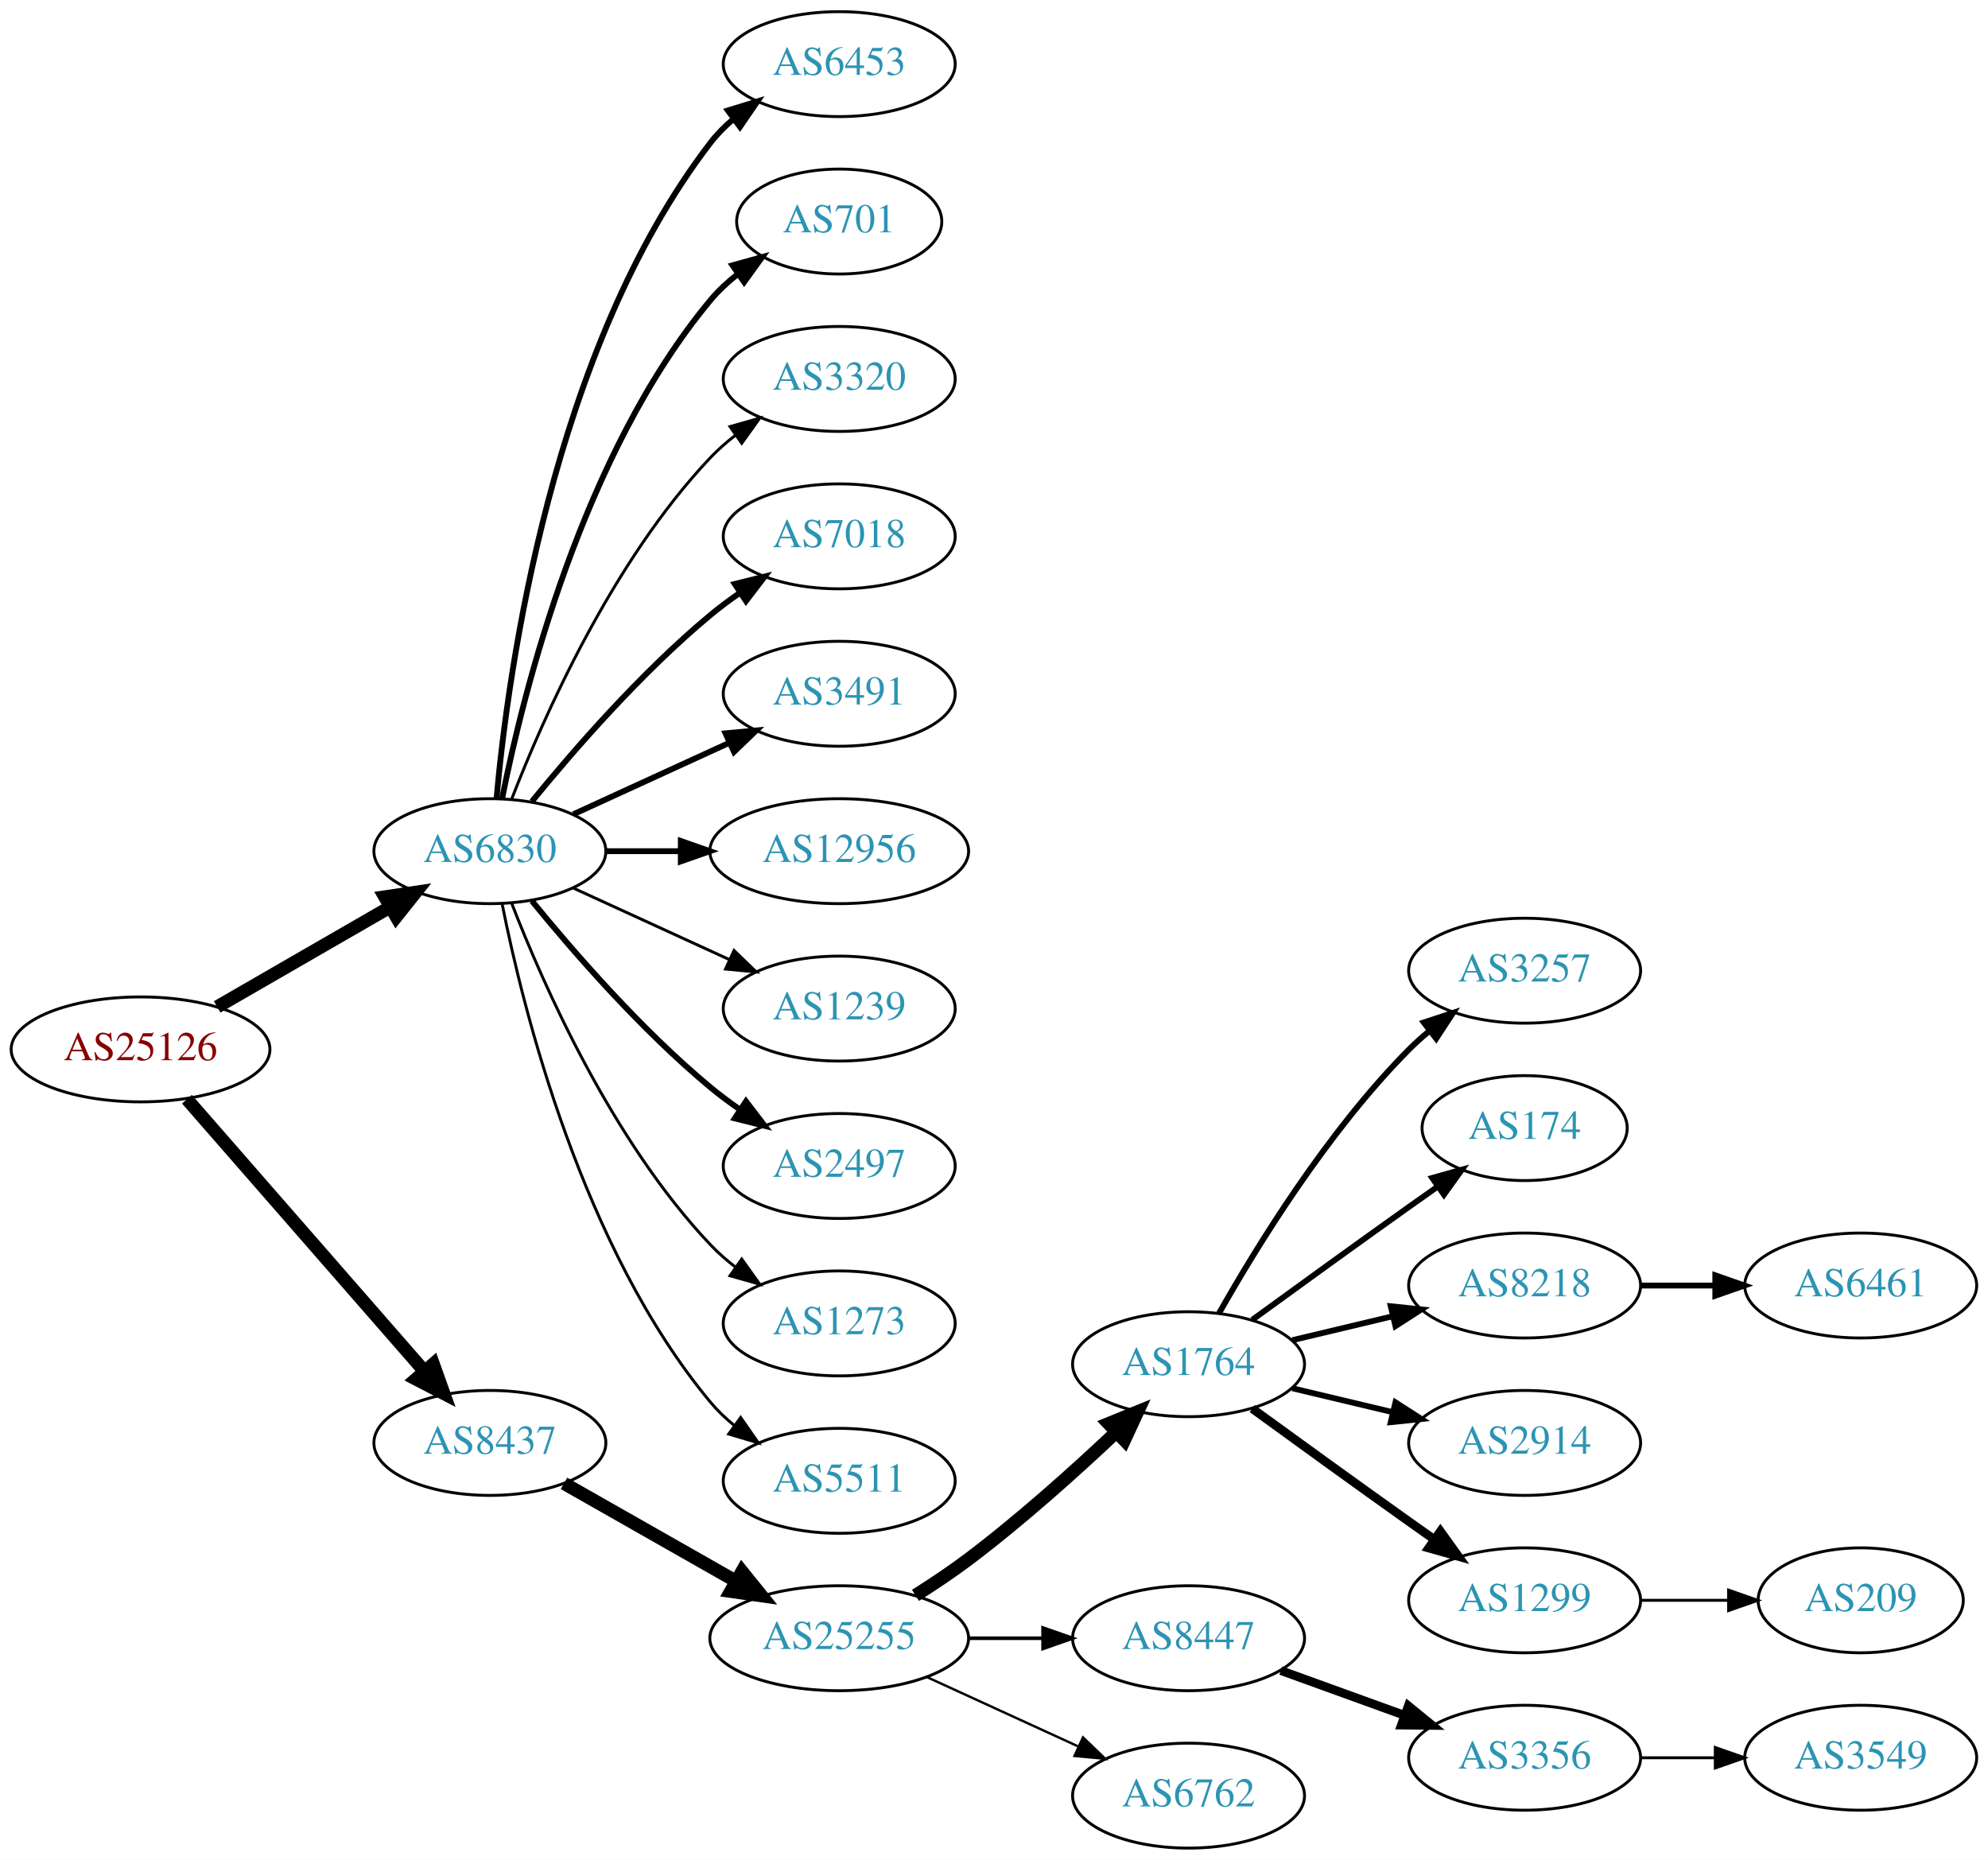
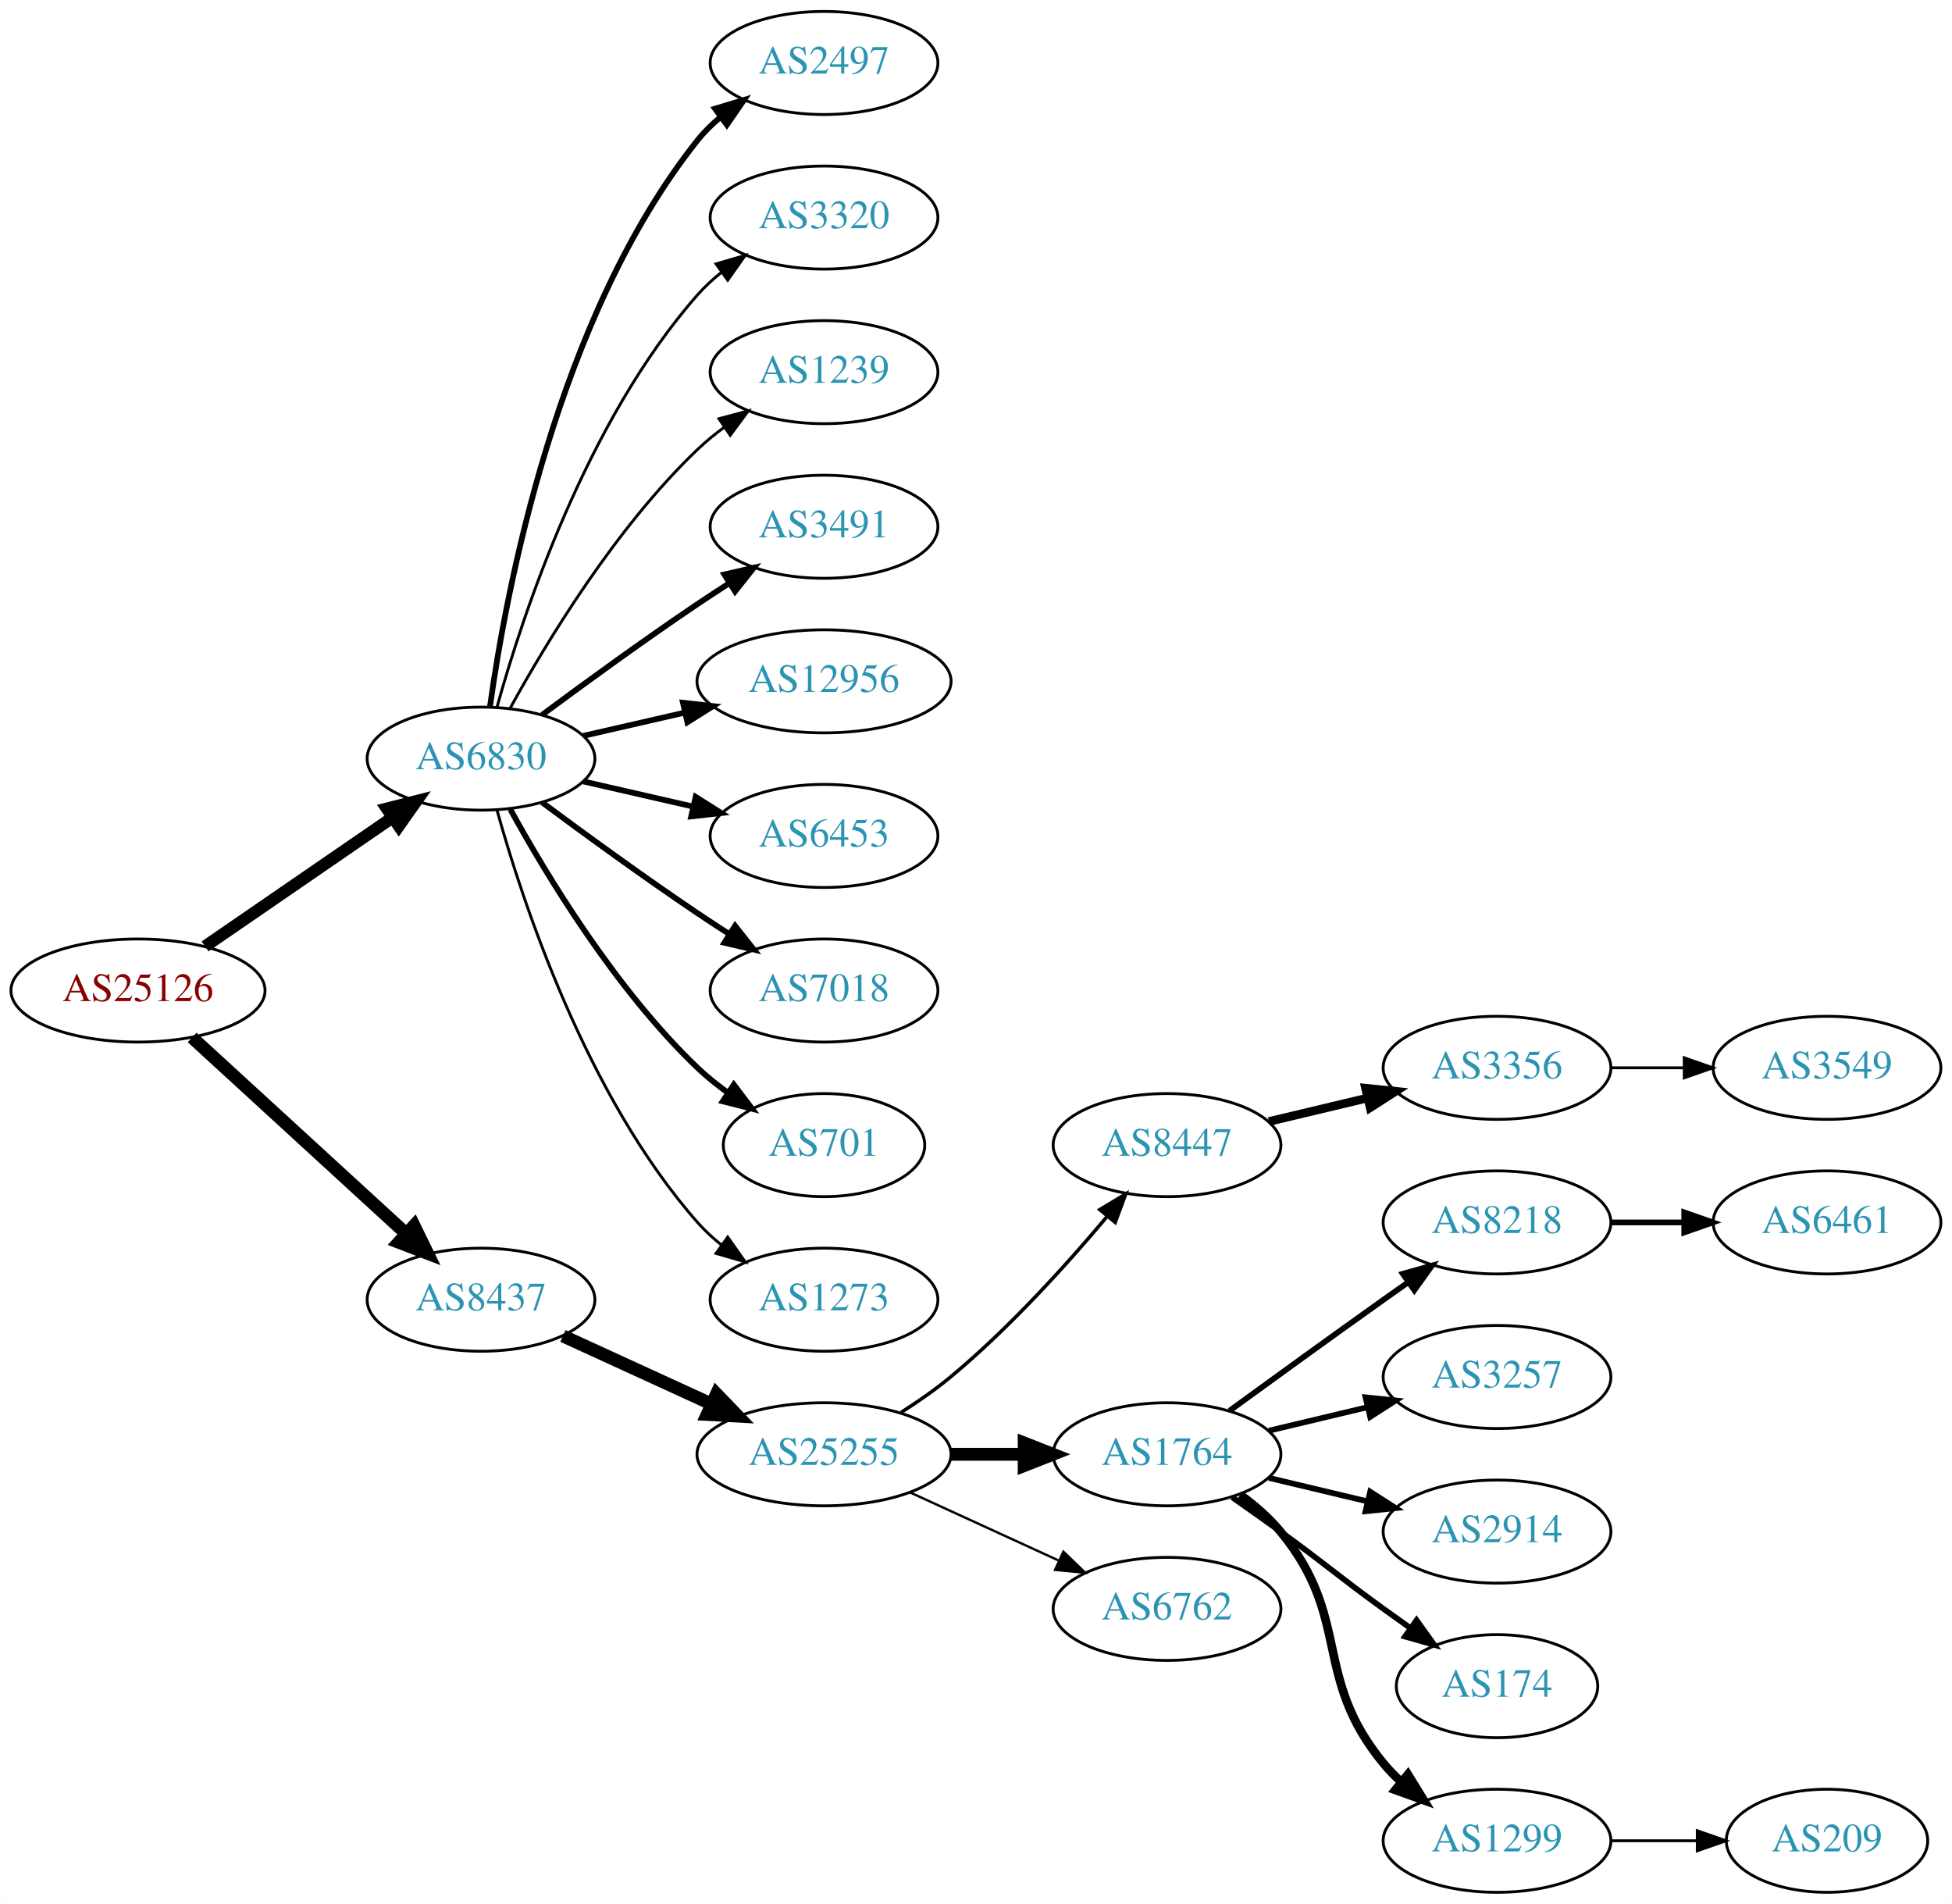
- <svg xmlns="http://www.w3.org/2000/svg" xmlns:xlink="http://www.w3.org/1999/xlink" width="682pt" height="638pt" viewBox="0.00 0.00 681.96 638.00">
-   <g id="graph0" class="graph" transform="scale(1 1) rotate(0) translate(4 634)">
-     <polygon fill="white" stroke="none" points="-4,4 -4,-634 677.956,-634 677.956,4 -4,4" />
+ <svg xmlns="http://www.w3.org/2000/svg" xmlns:xlink="http://www.w3.org/1999/xlink" width="682pt" height="665pt" viewBox="0.00 0.00 681.96 665.00">
+   <g id="graph0" class="graph" transform="scale(1 1) rotate(0) translate(4 661)">
+     <polygon fill="white" stroke="none" points="-4,4 -4,-661 677.956,-661 677.956,4 -4,4" />
    <g id="node1" class="node">
      <g id="a_node1">
        <a xlink:href="/asn/25126" xlink:title="AS25126 ~ TIWAG-Tiroler Wasserkraft AG [AT]">
-           <ellipse fill="#ffffff" stroke="black" cx="44.196" cy="-274" rx="44.393" ry="18" />
-           <text text-anchor="middle" x="44.196" y="-270.3" font-family="Times,serif" font-size="14.00" fill="#880000">AS25126</text>
+           <ellipse fill="#ffffff" stroke="black" cx="44.196" cy="-315" rx="44.393" ry="18" />
+           <text text-anchor="middle" x="44.196" y="-311.3" font-family="Times,serif" font-size="14.00" fill="#880000">AS25126</text>
        </a>
      </g>
    </g>
    <g id="node2" class="node">
      <g id="a_node2">
        <a xlink:href="/asn/6830" xlink:title="AS6830 ~ LGI-UPC [AT]">
-           <ellipse fill="#ffffff" stroke="black" cx="164.039" cy="-342" rx="39.794" ry="18" />
-           <text text-anchor="middle" x="164.039" y="-338.3" font-family="Times,serif" font-size="14.00" fill="#2c94b3">AS6830</text>
+           <ellipse fill="#ffffff" stroke="black" cx="164.039" cy="-396" rx="39.794" ry="18" />
+           <text text-anchor="middle" x="164.039" y="-392.3" font-family="Times,serif" font-size="14.00" fill="#2c94b3">AS6830</text>
        </a>
      </g>
    </g>
    <g id="edge1" class="edge">
-       <path fill="none" stroke="black" stroke-width="4.5" d="M70.476,-288.588C87.796,-298.582 110.947,-311.941 129.763,-322.799" />
-       <polygon fill="black" stroke="black" stroke-width="4.5" points="127.978,-326.314 138.607,-327.902 131.914,-319.493 127.978,-326.314" />
+       <path fill="none" stroke="black" stroke-width="4.219" d="M67.639,-330.426C86.22,-343.198 112.781,-361.455 133.161,-375.463" />
+       <polygon fill="black" stroke="black" stroke-width="4.219" points="131.143,-378.556 141.475,-381.178 135.325,-372.471 131.143,-378.556" />
    </g>
    <g id="node3" class="node">
      <g id="a_node3">
        <a xlink:href="/asn/8437" xlink:title="AS8437 ~ Hutchison Drei Austria GmbH [AT]">
-           <ellipse fill="#ffffff" stroke="black" cx="164.039" cy="-139" rx="39.794" ry="18" />
-           <text text-anchor="middle" x="164.039" y="-135.3" font-family="Times,serif" font-size="14.00" fill="#2c94b3">AS8437</text>
+           <ellipse fill="#ffffff" stroke="black" cx="164.039" cy="-207" rx="39.794" ry="18" />
+           <text text-anchor="middle" x="164.039" y="-203.3" font-family="Times,serif" font-size="14.00" fill="#2c94b3">AS8437</text>
        </a>
      </g>
    </g>
    <g id="edge2" class="edge">
-       <path fill="none" stroke="black" stroke-width="4.5" d="M60.121,-256.902C80.663,-233.369 117.782,-190.845 141.379,-163.813" />
-       <polygon fill="black" stroke="black" stroke-width="4.5" points="144.625,-166.082 148.235,-155.959 138.692,-160.903 144.625,-166.082" />
+       <path fill="none" stroke="black" stroke-width="4.5" d="M63.094,-298.597C83.022,-280.333 115.38,-250.678 137.857,-230.079" />
+       <polygon fill="black" stroke="black" stroke-width="4.5" points="140.647,-232.863 145.359,-223.203 135.326,-227.057 140.647,-232.863" />
    </g>
    <g id="node4" class="node">
      <g id="a_node4">
-         <a xlink:href="/asn/6453" xlink:title="AS6453 ~ TATA COMMUNICATIONS (AMERICA) INC [US]">
-           <ellipse fill="#ffffff" stroke="black" cx="283.881" cy="-612" rx="39.794" ry="18" />
-           <text text-anchor="middle" x="283.881" y="-608.3" font-family="Times,serif" font-size="14.00" fill="#2c94b3">AS6453</text>
+         <a xlink:href="/asn/2497" xlink:title="AS2497 ~ Internet Initiative Japan Inc. [JP]">
+           <ellipse fill="#ffffff" stroke="black" cx="283.881" cy="-639" rx="39.794" ry="18" />
+           <text text-anchor="middle" x="283.881" y="-635.3" font-family="Times,serif" font-size="14.00" fill="#2c94b3">AS2497</text>
        </a>
      </g>
    </g>
    <g id="edge3" class="edge">
-       <path fill="none" stroke="black" stroke-width="2" d="M166.323,-360.117C170.221,-403.332 185.238,-514.131 239.685,-585 241.975,-587.981 244.695,-590.716 247.639,-593.205" />
-       <polygon fill="black" stroke="black" stroke-width="2" points="245.686,-596.113 255.816,-599.218 249.833,-590.473 245.686,-596.113" />
+       <path fill="none" stroke="black" stroke-width="2" d="M167.178,-414.17C172.678,-453.974 190.504,-550.233 239.685,-612 242.026,-614.94 244.781,-617.649 247.747,-620.121" />
+       <polygon fill="black" stroke="black" stroke-width="2" points="245.812,-623.042 255.953,-626.11 249.939,-617.388 245.812,-623.042" />
    </g>
    <g id="node5" class="node">
      <g id="a_node5">
-         <a xlink:href="/asn/701" xlink:title="AS701 ~ UUNET [US]">
-           <ellipse fill="#ffffff" stroke="black" cx="283.881" cy="-558" rx="35.194" ry="18" />
-           <text text-anchor="middle" x="283.881" y="-554.3" font-family="Times,serif" font-size="14.00" fill="#2c94b3">AS701</text>
+         <a xlink:href="/asn/3320" xlink:title="AS3320 ~ DTAG [DE]">
+           <ellipse fill="#ffffff" stroke="black" cx="283.881" cy="-585" rx="39.794" ry="18" />
+           <text text-anchor="middle" x="283.881" y="-581.3" font-family="Times,serif" font-size="14.00" fill="#2c94b3">AS3320</text>
        </a>
      </g>
    </g>
    <g id="edge4" class="edge">
-       <path fill="none" stroke="black" stroke-width="2" d="M168.237,-360.073C175.401,-396.141 195.675,-478.125 239.685,-531 242.422,-534.288 245.667,-537.298 249.13,-540.017" />
-       <polygon fill="black" stroke="black" stroke-width="2" points="247.265,-542.983 257.471,-545.827 251.267,-537.239 247.265,-542.983" />
+       <path fill="none" stroke="black" d="M169.612,-413.946C178.517,-445.995 200.801,-513.842 239.685,-558 242.169,-560.821 245.019,-563.449 248.044,-565.871" />
+       <polygon fill="black" stroke="black" points="246.162,-568.828 256.334,-571.791 250.23,-563.131 246.162,-568.828" />
    </g>
    <g id="node6" class="node">
      <g id="a_node6">
-         <a xlink:href="/asn/3320" xlink:title="AS3320 ~ DTAG [DE]">
-           <ellipse fill="#ffffff" stroke="black" cx="283.881" cy="-504" rx="39.794" ry="18" />
-           <text text-anchor="middle" x="283.881" y="-500.3" font-family="Times,serif" font-size="14.00" fill="#2c94b3">AS3320</text>
+         <a xlink:href="/asn/1239" xlink:title="AS1239 ~ Sprint [US]">
+           <ellipse fill="#ffffff" stroke="black" cx="283.881" cy="-531" rx="39.794" ry="18" />
+           <text text-anchor="middle" x="283.881" y="-527.3" font-family="Times,serif" font-size="14.00" fill="#2c94b3">AS1239</text>
        </a>
      </g>
    </g>
    <g id="edge5" class="edge">
-       <path fill="none" stroke="black" d="M171.562,-359.994C182.312,-387.728 205.969,-441.429 239.685,-477 242.271,-479.728 245.188,-482.294 248.257,-484.677" />
-       <polygon fill="black" stroke="black" points="246.411,-487.658 256.605,-490.543 250.435,-481.93 246.411,-487.658" />
+       <path fill="none" stroke="black" d="M174.28,-413.713C186.825,-436.561 211.002,-476.611 239.685,-504 242.553,-506.739 245.742,-509.347 249.051,-511.785" />
+       <polygon fill="black" stroke="black" points="247.175,-514.742 257.411,-517.477 251.114,-508.956 247.175,-514.742" />
    </g>
    <g id="node7" class="node">
      <g id="a_node7">
-         <a xlink:href="/asn/7018" xlink:title="AS7018 ~ AT&amp;T Services, Inc. [US]">
-           <ellipse fill="#ffffff" stroke="black" cx="283.881" cy="-450" rx="39.794" ry="18" />
-           <text text-anchor="middle" x="283.881" y="-446.3" font-family="Times,serif" font-size="14.00" fill="#2c94b3">AS7018</text>
+         <a xlink:href="/asn/3491" xlink:title="AS3491 ~ PCCW Global, Inc. [US]">
+           <ellipse fill="#ffffff" stroke="black" cx="283.881" cy="-477" rx="39.794" ry="18" />
+           <text text-anchor="middle" x="283.881" y="-473.3" font-family="Times,serif" font-size="14.00" fill="#2c94b3">AS3491</text>
        </a>
      </g>
    </g>
    <g id="edge6" class="edge">
-       <path fill="none" stroke="black" stroke-width="2" d="M178.458,-359.065C192.572,-376.375 215.987,-403.345 239.685,-423 242.901,-425.668 246.402,-428.27 249.972,-430.741" />
-       <polygon fill="black" stroke="black" stroke-width="2" points="248.05,-433.666 258.329,-436.236 251.896,-427.817 248.05,-433.666" />
+       <path fill="none" stroke="black" stroke-width="2" d="M185.369,-411.277C200.231,-422.304 220.976,-437.407 239.685,-450 243.234,-452.389 246.984,-454.839 250.733,-457.242" />
+       <polygon fill="black" stroke="black" stroke-width="2" points="249.059,-460.325 259.381,-462.712 252.801,-454.409 249.059,-460.325" />
    </g>
    <g id="node8" class="node">
      <g id="a_node8">
-         <a xlink:href="/asn/3491" xlink:title="AS3491 ~ PCCW Global, Inc. [US]">
-           <ellipse fill="#ffffff" stroke="black" cx="283.881" cy="-396" rx="39.794" ry="18" />
-           <text text-anchor="middle" x="283.881" y="-392.3" font-family="Times,serif" font-size="14.00" fill="#2c94b3">AS3491</text>
+         <a xlink:href="/asn/12956" xlink:title="AS12956 ~ TELXIUS [ES]">
+           <ellipse fill="#ffffff" stroke="black" cx="283.881" cy="-423" rx="44.393" ry="18" />
+           <text text-anchor="middle" x="283.881" y="-419.3" font-family="Times,serif" font-size="14.00" fill="#2c94b3">AS12956</text>
        </a>
      </g>
    </g>
    <g id="edge7" class="edge">
-       <path fill="none" stroke="black" stroke-width="2" d="M192.667,-354.661C208.624,-361.973 228.895,-371.261 246.178,-379.181" />
-       <polygon fill="black" stroke="black" stroke-width="2" points="244.876,-382.435 255.425,-383.419 247.793,-376.071 244.876,-382.435" />
+       <path fill="none" stroke="black" stroke-width="2" d="M199.758,-403.955C210.896,-406.507 223.432,-409.379 235.325,-412.104" />
+       <polygon fill="black" stroke="black" stroke-width="2" points="234.59,-415.526 245.119,-414.348 236.153,-408.703 234.59,-415.526" />
    </g>
    <g id="node9" class="node">
      <g id="a_node9">
-         <a xlink:href="/asn/12956" xlink:title="AS12956 ~ TELXIUS [ES]">
-           <ellipse fill="#ffffff" stroke="black" cx="283.881" cy="-342" rx="44.393" ry="18" />
-           <text text-anchor="middle" x="283.881" y="-338.3" font-family="Times,serif" font-size="14.00" fill="#2c94b3">AS12956</text>
+         <a xlink:href="/asn/6453" xlink:title="AS6453 ~ TATA COMMUNICATIONS (AMERICA) INC [US]">
+           <ellipse fill="#ffffff" stroke="black" cx="283.881" cy="-369" rx="39.794" ry="18" />
+           <text text-anchor="middle" x="283.881" y="-365.3" font-family="Times,serif" font-size="14.00" fill="#2c94b3">AS6453</text>
        </a>
      </g>
    </g>
    <g id="edge8" class="edge">
-       <path fill="none" stroke="black" stroke-width="2" d="M203.951,-342C212.054,-342 220.729,-342 229.255,-342" />
-       <polygon fill="black" stroke="black" stroke-width="2" points="229.533,-345.5 239.533,-342 229.533,-338.5 229.533,-345.5" />
+       <path fill="none" stroke="black" stroke-width="2" d="M199.758,-388.045C211.758,-385.296 225.379,-382.175 238.071,-379.267" />
+       <polygon fill="black" stroke="black" stroke-width="2" points="239.037,-382.636 248.003,-376.991 237.474,-375.813 239.037,-382.636" />
    </g>
    <g id="node10" class="node">
      <g id="a_node10">
-         <a xlink:href="/asn/1239" xlink:title="AS1239 ~ Sprint [US]">
-           <ellipse fill="#ffffff" stroke="black" cx="283.881" cy="-288" rx="39.794" ry="18" />
-           <text text-anchor="middle" x="283.881" y="-284.3" font-family="Times,serif" font-size="14.00" fill="#2c94b3">AS1239</text>
+         <a xlink:href="/asn/7018" xlink:title="AS7018 ~ AT&amp;T Services, Inc. [US]">
+           <ellipse fill="#ffffff" stroke="black" cx="283.881" cy="-315" rx="39.794" ry="18" />
+           <text text-anchor="middle" x="283.881" y="-311.3" font-family="Times,serif" font-size="14.00" fill="#2c94b3">AS7018</text>
        </a>
      </g>
    </g>
    <g id="edge9" class="edge">
-       <path fill="none" stroke="black" d="M192.667,-329.339C208.624,-322.027 228.895,-312.739 246.178,-304.819" />
-       <polygon fill="black" stroke="black" points="247.793,-307.929 255.425,-300.581 244.876,-301.565 247.793,-307.929" />
+       <path fill="none" stroke="black" stroke-width="2" d="M185.369,-380.723C200.231,-369.696 220.976,-354.593 239.685,-342 243.234,-339.611 246.984,-337.161 250.733,-334.758" />
+       <polygon fill="black" stroke="black" stroke-width="2" points="252.801,-337.591 259.381,-329.288 249.059,-331.675 252.801,-337.591" />
    </g>
    <g id="node11" class="node">
      <g id="a_node11">
-         <a xlink:href="/asn/2497" xlink:title="AS2497 ~ Internet Initiative Japan Inc. [JP]">
-           <ellipse fill="#ffffff" stroke="black" cx="283.881" cy="-234" rx="39.794" ry="18" />
-           <text text-anchor="middle" x="283.881" y="-230.3" font-family="Times,serif" font-size="14.00" fill="#2c94b3">AS2497</text>
+         <a xlink:href="/asn/701" xlink:title="AS701 ~ UUNET [US]">
+           <ellipse fill="#ffffff" stroke="black" cx="283.881" cy="-261" rx="35.194" ry="18" />
+           <text text-anchor="middle" x="283.881" y="-257.3" font-family="Times,serif" font-size="14.00" fill="#2c94b3">AS701</text>
        </a>
      </g>
    </g>
    <g id="edge10" class="edge">
-       <path fill="none" stroke="black" stroke-width="2" d="M178.458,-324.935C192.572,-307.625 215.987,-280.655 239.685,-261 242.901,-258.332 246.402,-255.73 249.972,-253.259" />
-       <polygon fill="black" stroke="black" stroke-width="2" points="251.896,-256.183 258.329,-247.764 248.05,-250.334 251.896,-256.183" />
+       <path fill="none" stroke="black" stroke-width="2" d="M174.28,-378.287C186.825,-355.439 211.002,-315.389 239.685,-288 242.939,-284.893 246.606,-281.954 250.393,-279.24" />
+       <polygon fill="black" stroke="black" stroke-width="2" points="252.37,-282.128 258.761,-273.678 248.495,-276.299 252.37,-282.128" />
    </g>
    <g id="node12" class="node">
      <g id="a_node12">
        <a xlink:href="/asn/1273" xlink:title="AS1273 ~ Vodafone Group PLC [EU]">
-           <ellipse fill="#ffffff" stroke="black" cx="283.881" cy="-180" rx="39.794" ry="18" />
-           <text text-anchor="middle" x="283.881" y="-176.3" font-family="Times,serif" font-size="14.00" fill="#2c94b3">AS1273</text>
+           <ellipse fill="#ffffff" stroke="black" cx="283.881" cy="-207" rx="39.794" ry="18" />
+           <text text-anchor="middle" x="283.881" y="-203.3" font-family="Times,serif" font-size="14.00" fill="#2c94b3">AS1273</text>
        </a>
      </g>
    </g>
    <g id="edge11" class="edge">
-       <path fill="none" stroke="black" d="M171.562,-324.006C182.312,-296.272 205.969,-242.571 239.685,-207 242.271,-204.272 245.188,-201.706 248.257,-199.323" />
-       <polygon fill="black" stroke="black" points="250.435,-202.07 256.605,-193.457 246.411,-196.342 250.435,-202.07" />
+       <path fill="none" stroke="black" d="M169.612,-378.054C178.517,-346.005 200.801,-278.158 239.685,-234 242.169,-231.179 245.019,-228.551 248.044,-226.129" />
+       <polygon fill="black" stroke="black" points="250.23,-228.869 256.334,-220.209 246.162,-223.172 250.23,-228.869" />
    </g>
    <g id="node13" class="node">
      <g id="a_node13">
-         <a xlink:href="/asn/5511" xlink:title="AS5511 ~ Orange S.A. [FR]">
-           <ellipse fill="#ffffff" stroke="black" cx="283.881" cy="-126" rx="39.794" ry="18" />
-           <text text-anchor="middle" x="283.881" y="-122.3" font-family="Times,serif" font-size="14.00" fill="#2c94b3">AS5511</text>
+         <a xlink:href="/asn/25255" xlink:title="AS25255 ~ ==&gt; TELE2 AUSTRIA &lt;== [AT]">
+           <ellipse fill="#ffffff" stroke="black" cx="283.881" cy="-153" rx="44.393" ry="18" />
+           <text text-anchor="middle" x="283.881" y="-149.3" font-family="Times,serif" font-size="14.00" fill="#2c94b3">AS25255</text>
        </a>
      </g>
    </g>
    <g id="edge12" class="edge">
-       <path fill="none" stroke="black" d="M168.237,-323.927C175.401,-287.859 195.675,-205.875 239.685,-153 242.09,-150.111 244.886,-147.437 247.879,-144.987" />
-       <polygon fill="black" stroke="black" points="250.069,-147.723 256.122,-139.027 245.967,-142.05 250.069,-147.723" />
+       <path fill="none" stroke="black" stroke-width="4.5" d="M192.667,-194.339C208.165,-187.238 227.732,-178.272 244.678,-170.506" />
+       <polygon fill="black" stroke="black" stroke-width="4.5" points="246.33,-174.08 253.781,-166.335 243.05,-166.921 246.33,-174.08" />
    </g>
    <g id="node14" class="node">
      <g id="a_node14">
-         <a xlink:href="/asn/25255" xlink:title="AS25255 ~ ==&gt; TELE2 AUSTRIA &lt;== [AT]">
-           <ellipse fill="#ffffff" stroke="black" cx="283.881" cy="-72" rx="44.393" ry="18" />
-           <text text-anchor="middle" x="283.881" y="-68.3" font-family="Times,serif" font-size="14.00" fill="#2c94b3">AS25255</text>
+         <a xlink:href="/asn/8447" xlink:title="AS8447 ~ A1 Telekom Austria AG [AT]">
+           <ellipse fill="#ffffff" stroke="black" cx="403.724" cy="-261" rx="39.794" ry="18" />
+           <text text-anchor="middle" x="403.724" y="-257.3" font-family="Times,serif" font-size="14.00" fill="#2c94b3">AS8447</text>
        </a>
      </g>
    </g>
    <g id="edge13" class="edge">
-       <path fill="none" stroke="black" stroke-width="4.5" d="M189.456,-125.118C206.489,-115.433 229.461,-102.372 248.364,-91.625" />
-       <polygon fill="black" stroke="black" stroke-width="4.5" points="250.526,-94.925 257.273,-86.56 246.633,-88.08 250.526,-94.925" />
+       <path fill="none" stroke="black" stroke-width="1.227" d="M310.79,-167.621C316.684,-171.369 322.768,-175.596 328.077,-180 348.443,-196.891 368.599,-219.185 382.823,-236.107" />
+       <polygon fill="black" stroke="black" stroke-width="1.227" points="380.232,-238.465 389.305,-243.935 385.624,-234.001 380.232,-238.465" />
    </g>
    <g id="node15" class="node">
      <g id="a_node15">
        <a xlink:href="/asn/1764" xlink:title="AS1764 ~ NEXTLAYER-AS [AT]">
-           <ellipse fill="#ffffff" stroke="black" cx="403.724" cy="-166" rx="39.794" ry="18" />
-           <text text-anchor="middle" x="403.724" y="-162.3" font-family="Times,serif" font-size="14.00" fill="#2c94b3">AS1764</text>
+           <ellipse fill="#ffffff" stroke="black" cx="403.724" cy="-153" rx="39.794" ry="18" />
+           <text text-anchor="middle" x="403.724" y="-149.3" font-family="Times,serif" font-size="14.00" fill="#2c94b3">AS1764</text>
        </a>
      </g>
    </g>
    <g id="edge14" class="edge">
-       <path fill="none" stroke="black" stroke-width="4.5" d="M310.042,-86.706C316.085,-90.514 322.424,-94.746 328.077,-99 345.923,-112.428 364.623,-129.217 378.842,-142.63" />
-       <polygon fill="black" stroke="black" stroke-width="4.5" points="376.293,-145.639 386.247,-149.691 381.727,-139.94 376.293,-145.639" />
+       <path fill="none" stroke="black" stroke-width="4.5" d="M328.092,-153C336.405,-153 345.168,-153 353.65,-153" />
+       <polygon fill="black" stroke="black" stroke-width="4.5" points="353.809,-156.938 363.809,-153 353.809,-149.063 353.809,-156.938" />
    </g>
    <g id="node16" class="node">
      <g id="a_node16">
-         <a xlink:href="/asn/8447" xlink:title="AS8447 ~ A1 Telekom Austria AG [AT]">
-           <ellipse fill="#ffffff" stroke="black" cx="403.724" cy="-72" rx="39.794" ry="18" />
-           <text text-anchor="middle" x="403.724" y="-68.3" font-family="Times,serif" font-size="14.00" fill="#2c94b3">AS8447</text>
+         <a xlink:href="/asn/6762" xlink:title="AS6762 ~ TELECOM ITALIA SPARKLE S.p.A. [IT]">
+           <ellipse fill="#ffffff" stroke="black" cx="403.724" cy="-99" rx="39.794" ry="18" />
+           <text text-anchor="middle" x="403.724" y="-95.3" font-family="Times,serif" font-size="14.00" fill="#2c94b3">AS6762</text>
        </a>
      </g>
    </g>
    <g id="edge15" class="edge">
-       <path fill="none" stroke="black" stroke-width="1.227" d="M328.092,-72C336.405,-72 345.168,-72 353.65,-72" />
-       <polygon fill="black" stroke="black" stroke-width="1.227" points="353.809,-75.5 363.809,-72 353.809,-68.5 353.809,-75.5" />
+       <path fill="none" stroke="black" stroke-width="0.818" d="M314.011,-139.652C329.622,-132.498 349.02,-123.609 365.692,-115.97" />
+       <polygon fill="black" stroke="black" stroke-width="0.818" points="367.511,-118.986 375.144,-111.638 364.595,-112.622 367.511,-118.986" />
    </g>
    <g id="node17" class="node">
      <g id="a_node17">
-         <a xlink:href="/asn/6762" xlink:title="AS6762 ~ TELECOM ITALIA SPARKLE S.p.A. [IT]">
-           <ellipse fill="#ffffff" stroke="black" cx="403.724" cy="-18" rx="39.794" ry="18" />
-           <text text-anchor="middle" x="403.724" y="-14.3" font-family="Times,serif" font-size="14.00" fill="#2c94b3">AS6762</text>
+         <a xlink:href="/asn/3356" xlink:title="AS3356 ~ Level 3 Parent, LLC [US]">
+           <ellipse fill="#ffffff" stroke="black" cx="519.017" cy="-288" rx="39.794" ry="18" />
+           <text text-anchor="middle" x="519.017" y="-284.3" font-family="Times,serif" font-size="14.00" fill="#2c94b3">AS3356</text>
        </a>
      </g>
    </g>
    <g id="edge16" class="edge">
-       <path fill="none" stroke="black" stroke-width="0.818" d="M314.011,-58.652C329.622,-51.498 349.02,-42.609 365.692,-34.969" />
-       <polygon fill="black" stroke="black" stroke-width="0.818" points="367.511,-37.986 375.144,-30.638 364.595,-31.622 367.511,-37.986" />
+       <path fill="none" stroke="black" stroke-width="3" d="M439.331,-269.248C450.202,-271.838 462.357,-274.735 473.799,-277.462" />
+       <polygon fill="black" stroke="black" stroke-width="3" points="473.082,-280.889 483.621,-279.803 474.705,-274.08 473.082,-280.889" />
    </g>
    <g id="node18" class="node">
      <g id="a_node18">
-         <a xlink:href="/asn/3257" xlink:title="AS3257 ~ GTT [DE]">
-           <ellipse fill="#ffffff" stroke="black" cx="519.017" cy="-301" rx="39.794" ry="18" />
-           <text text-anchor="middle" x="519.017" y="-297.3" font-family="Times,serif" font-size="14.00" fill="#2c94b3">AS3257</text>
+         <a xlink:href="/asn/8218" xlink:title="AS8218 ~ legacy Neotelecoms [FR]">
+           <ellipse fill="#ffffff" stroke="black" cx="519.017" cy="-234" rx="39.794" ry="18" />
+           <text text-anchor="middle" x="519.017" y="-230.3" font-family="Times,serif" font-size="14.00" fill="#2c94b3">AS8218</text>
        </a>
      </g>
    </g>
    <g id="edge17" class="edge">
-       <path fill="none" stroke="black" stroke-width="2" d="M414.184,-183.49C426.965,-206.096 451.398,-245.886 479.37,-274 481.481,-276.121 483.777,-278.188 486.163,-280.171" />
-       <polygon fill="black" stroke="black" stroke-width="2" points="484.415,-283.242 494.478,-286.556 488.678,-277.69 484.415,-283.242" />
+       <path fill="none" stroke="black" stroke-width="2" d="M425.572,-168.222C440.506,-179.091 461.12,-194.025 479.37,-207 482.191,-209.005 485.134,-211.085 488.082,-213.159" />
+       <polygon fill="black" stroke="black" stroke-width="2" points="486.109,-216.05 496.306,-218.926 490.128,-210.319 486.109,-216.05" />
    </g>
    <g id="node19" class="node">
      <g id="a_node19">
-         <a xlink:href="/asn/174" xlink:title="AS174 ~ Cogent Communications [US]">
-           <ellipse fill="#ffffff" stroke="black" cx="519.017" cy="-247" rx="35.194" ry="18" />
-           <text text-anchor="middle" x="519.017" y="-243.3" font-family="Times,serif" font-size="14.00" fill="#2c94b3">AS174</text>
+         <a xlink:href="/asn/3257" xlink:title="AS3257 ~ GTT [DE]">
+           <ellipse fill="#ffffff" stroke="black" cx="519.017" cy="-180" rx="39.794" ry="18" />
+           <text text-anchor="middle" x="519.017" y="-176.3" font-family="Times,serif" font-size="14.00" fill="#2c94b3">AS3257</text>
        </a>
      </g>
    </g>
    <g id="edge18" class="edge">
-       <path fill="none" stroke="black" stroke-width="2" d="M425.572,-181.222C440.506,-192.091 461.12,-207.025 479.37,-220 482.581,-222.282 485.95,-224.661 489.304,-227.018" />
-       <polygon fill="black" stroke="black" stroke-width="2" points="487.316,-229.899 497.515,-232.77 491.332,-224.166 487.316,-229.899" />
+       <path fill="none" stroke="black" stroke-width="2" d="M439.331,-161.248C450.202,-163.838 462.357,-166.735 473.799,-169.462" />
+       <polygon fill="black" stroke="black" stroke-width="2" points="473.082,-172.889 483.621,-171.803 474.705,-166.08 473.082,-172.889" />
    </g>
    <g id="node20" class="node">
      <g id="a_node20">
-         <a xlink:href="/asn/8218" xlink:title="AS8218 ~ legacy Neotelecoms [FR]">
-           <ellipse fill="#ffffff" stroke="black" cx="519.017" cy="-193" rx="39.794" ry="18" />
-           <text text-anchor="middle" x="519.017" y="-189.3" font-family="Times,serif" font-size="14.00" fill="#2c94b3">AS8218</text>
+         <a xlink:href="/asn/2914" xlink:title="AS2914 ~ NTT America, Inc. [US]">
+           <ellipse fill="#ffffff" stroke="black" cx="519.017" cy="-126" rx="39.794" ry="18" />
+           <text text-anchor="middle" x="519.017" y="-122.3" font-family="Times,serif" font-size="14.00" fill="#2c94b3">AS2914</text>
        </a>
      </g>
    </g>
    <g id="edge19" class="edge">
-       <path fill="none" stroke="black" stroke-width="2" d="M439.331,-174.248C450.202,-176.838 462.357,-179.735 473.799,-182.462" />
-       <polygon fill="black" stroke="black" stroke-width="2" points="473.082,-185.889 483.621,-184.803 474.705,-179.08 473.082,-185.889" />
+       <path fill="none" stroke="black" stroke-width="2" d="M439.331,-144.752C450.202,-142.162 462.357,-139.265 473.799,-136.538" />
+       <polygon fill="black" stroke="black" stroke-width="2" points="474.705,-139.92 483.621,-134.197 473.082,-133.111 474.705,-139.92" />
    </g>
    <g id="node21" class="node">
      <g id="a_node21">
-         <a xlink:href="/asn/2914" xlink:title="AS2914 ~ NTT America, Inc. [US]">
-           <ellipse fill="#ffffff" stroke="black" cx="519.017" cy="-139" rx="39.794" ry="18" />
-           <text text-anchor="middle" x="519.017" y="-135.3" font-family="Times,serif" font-size="14.00" fill="#2c94b3">AS2914</text>
+         <a xlink:href="/asn/174" xlink:title="AS174 ~ Cogent Communications [US]">
+           <ellipse fill="#ffffff" stroke="black" cx="519.017" cy="-72" rx="35.194" ry="18" />
+           <text text-anchor="middle" x="519.017" y="-68.3" font-family="Times,serif" font-size="14.00" fill="#2c94b3">AS174</text>
        </a>
      </g>
    </g>
    <g id="edge20" class="edge">
-       <path fill="none" stroke="black" stroke-width="2" d="M439.331,-157.752C450.202,-155.162 462.357,-152.265 473.799,-149.538" />
-       <polygon fill="black" stroke="black" stroke-width="2" points="474.705,-152.92 483.621,-147.197 473.082,-146.111 474.705,-152.92" />
+       <path fill="none" stroke="black" stroke-width="2" d="M426.481,-137.991C432.015,-134.121 437.934,-129.936 443.37,-126 459.57,-114.271 463.17,-110.729 479.37,-99 482.399,-96.807 485.578,-94.537 488.756,-92.287" />
+       <polygon fill="black" stroke="black" stroke-width="2" points="490.899,-95.059 497.067,-86.445 486.873,-89.333 490.899,-95.059" />
    </g>
    <g id="node22" class="node">
      <g id="a_node22">
        <a xlink:href="/asn/1299" xlink:title="AS1299 ~ Telia Carrier [EU]">
-           <ellipse fill="#ffffff" stroke="black" cx="519.017" cy="-85" rx="39.794" ry="18" />
-           <text text-anchor="middle" x="519.017" y="-81.3" font-family="Times,serif" font-size="14.00" fill="#2c94b3">AS1299</text>
+           <ellipse fill="#ffffff" stroke="black" cx="519.017" cy="-18" rx="39.794" ry="18" />
+           <text text-anchor="middle" x="519.017" y="-14.3" font-family="Times,serif" font-size="14.00" fill="#2c94b3">AS1299</text>
        </a>
      </g>
    </g>
    <g id="edge21" class="edge">
-       <path fill="none" stroke="black" stroke-width="3" d="M425.572,-150.778C440.506,-139.909 461.12,-124.975 479.37,-112 482.191,-109.995 485.134,-107.915 488.082,-105.841" />
-       <polygon fill="black" stroke="black" stroke-width="3" points="490.128,-108.681 496.306,-100.074 486.109,-102.95 490.128,-108.681" />
-     </g>
-     <g id="node23" class="node">
-       <g id="a_node23">
-         <a xlink:href="/asn/3356" xlink:title="AS3356 ~ Level 3 Parent, LLC [US]">
-           <ellipse fill="#ffffff" stroke="black" cx="519.017" cy="-31" rx="39.794" ry="18" />
-           <text text-anchor="middle" x="519.017" y="-27.3" font-family="Times,serif" font-size="14.00" fill="#2c94b3">AS3356</text>
-         </a>
-       </g>
-     </g>
-     <g id="edge22" class="edge">
-       <path fill="none" stroke="black" stroke-width="3" d="M435.382,-60.905C448.355,-56.21 463.648,-50.676 477.529,-45.652" />
-       <polygon fill="black" stroke="black" stroke-width="3" points="479.121,-48.798 487.334,-42.104 476.739,-42.216 479.121,-48.798" />
-     </g>
-     <g id="node25" class="node">
-       <g id="a_node25">
-         <a xlink:href="/asn/6461" xlink:title="AS6461 ~ Zayo Bandwidth [US]">
-           <ellipse fill="#ffffff" stroke="black" cx="634.31" cy="-193" rx="39.794" ry="18" />
-           <text text-anchor="middle" x="634.31" y="-189.3" font-family="Times,serif" font-size="14.00" fill="#2c94b3">AS6461</text>
-         </a>
-       </g>
-     </g>
-     <g id="edge24" class="edge">
-       <path fill="none" stroke="black" stroke-width="2" d="M558.689,-193C566.892,-193 575.656,-193 584.188,-193" />
-       <polygon fill="black" stroke="black" stroke-width="2" points="584.427,-196.5 594.427,-193 584.427,-189.5 584.427,-196.5" />
-     </g>
-     <g id="node26" class="node">
-       <g id="a_node26">
-         <a xlink:href="/asn/209" xlink:title="AS209 ~ CenturyLink Communications, LLC [US]">
-           <ellipse fill="#ffffff" stroke="black" cx="634.31" cy="-85" rx="35.194" ry="18" />
-           <text text-anchor="middle" x="634.31" y="-81.3" font-family="Times,serif" font-size="14.00" fill="#2c94b3">AS209</text>
-         </a>
-       </g>
-     </g>
-     <g id="edge25" class="edge">
-       <path fill="none" stroke="black" d="M558.689,-85C568.394,-85 578.885,-85 588.848,-85" />
-       <polygon fill="black" stroke="black" points="588.984,-88.5 598.984,-85 588.984,-81.5 588.984,-88.5" />
+       <path fill="none" stroke="black" stroke-width="3" d="M429.305,-138.844C434.399,-135.128 439.413,-130.799 443.37,-126 468.435,-95.606 454.306,-75.394 479.37,-45 481.225,-42.751 483.313,-40.604 485.531,-38.576" />
+       <polygon fill="black" stroke="black" stroke-width="3" points="487.88,-41.178 493.436,-32.156 483.467,-35.744 487.88,-41.178" />
    </g>
    <g id="node24" class="node">
      <g id="a_node24">
        <a xlink:href="/asn/3549" xlink:title="AS3549 ~ Level 3 Parent, LLC [US]">
-           <ellipse fill="#ffffff" stroke="black" cx="634.31" cy="-31" rx="39.794" ry="18" />
-           <text text-anchor="middle" x="634.31" y="-27.3" font-family="Times,serif" font-size="14.00" fill="#2c94b3">AS3549</text>
+           <ellipse fill="#ffffff" stroke="black" cx="634.31" cy="-288" rx="39.794" ry="18" />
+           <text text-anchor="middle" x="634.31" y="-284.3" font-family="Times,serif" font-size="14.00" fill="#2c94b3">AS3549</text>
        </a>
      </g>
    </g>
    <g id="edge23" class="edge">
-       <path fill="none" stroke="black" d="M558.689,-31C566.892,-31 575.656,-31 584.188,-31" />
-       <polygon fill="black" stroke="black" points="584.427,-34.5 594.427,-31 584.427,-27.5 584.427,-34.5" />
+       <path fill="none" stroke="black" d="M558.689,-288C566.892,-288 575.656,-288 584.188,-288" />
+       <polygon fill="black" stroke="black" points="584.427,-291.5 594.427,-288 584.427,-284.5 584.427,-291.5" />
+     </g>
+     <g id="node23" class="node">
+       <g id="a_node23">
+         <a xlink:href="/asn/6461" xlink:title="AS6461 ~ Zayo Bandwidth [US]">
+           <ellipse fill="#ffffff" stroke="black" cx="634.31" cy="-234" rx="39.794" ry="18" />
+           <text text-anchor="middle" x="634.31" y="-230.3" font-family="Times,serif" font-size="14.00" fill="#2c94b3">AS6461</text>
+         </a>
+       </g>
+     </g>
+     <g id="edge22" class="edge">
+       <path fill="none" stroke="black" stroke-width="2" d="M558.689,-234C566.892,-234 575.656,-234 584.188,-234" />
+       <polygon fill="black" stroke="black" stroke-width="2" points="584.427,-237.5 594.427,-234 584.427,-230.5 584.427,-237.5" />
+     </g>
+     <g id="node25" class="node">
+       <g id="a_node25">
+         <a xlink:href="/asn/209" xlink:title="AS209 ~ CenturyLink Communications, LLC [US]">
+           <ellipse fill="#ffffff" stroke="black" cx="634.31" cy="-18" rx="35.194" ry="18" />
+           <text text-anchor="middle" x="634.31" y="-14.3" font-family="Times,serif" font-size="14.00" fill="#2c94b3">AS209</text>
+         </a>
+       </g>
+     </g>
+     <g id="edge24" class="edge">
+       <path fill="none" stroke="black" d="M558.689,-18C568.394,-18 578.885,-18 588.848,-18" />
+       <polygon fill="black" stroke="black" points="588.984,-21.5 598.984,-18 588.984,-14.5 588.984,-21.5" />
    </g>
  </g>
</svg>
